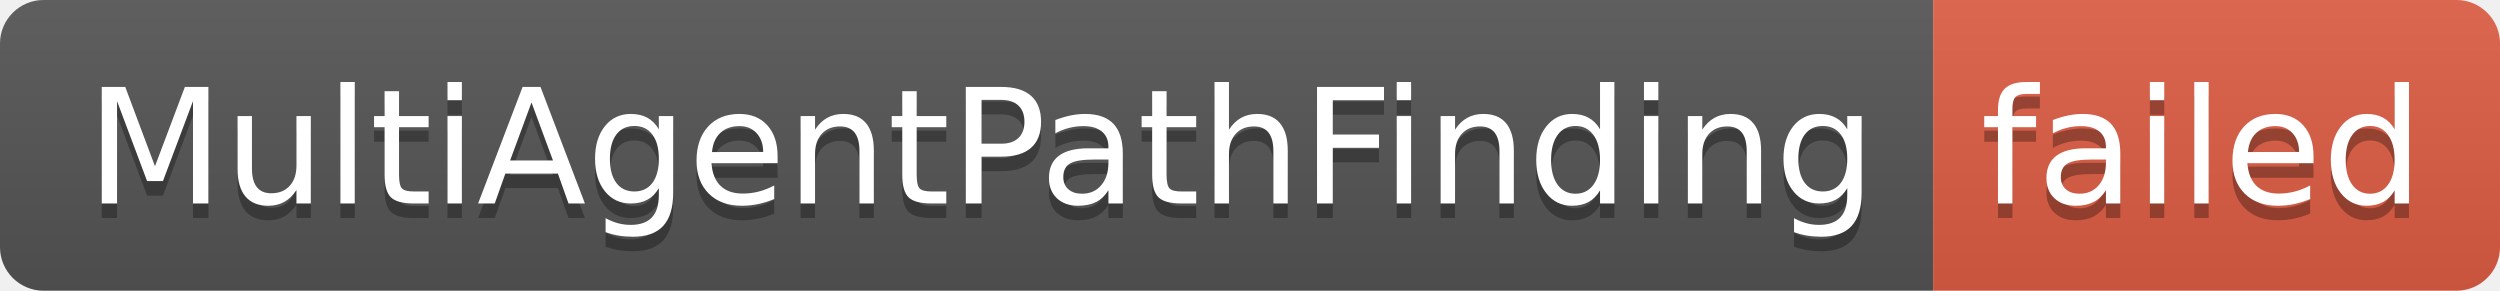
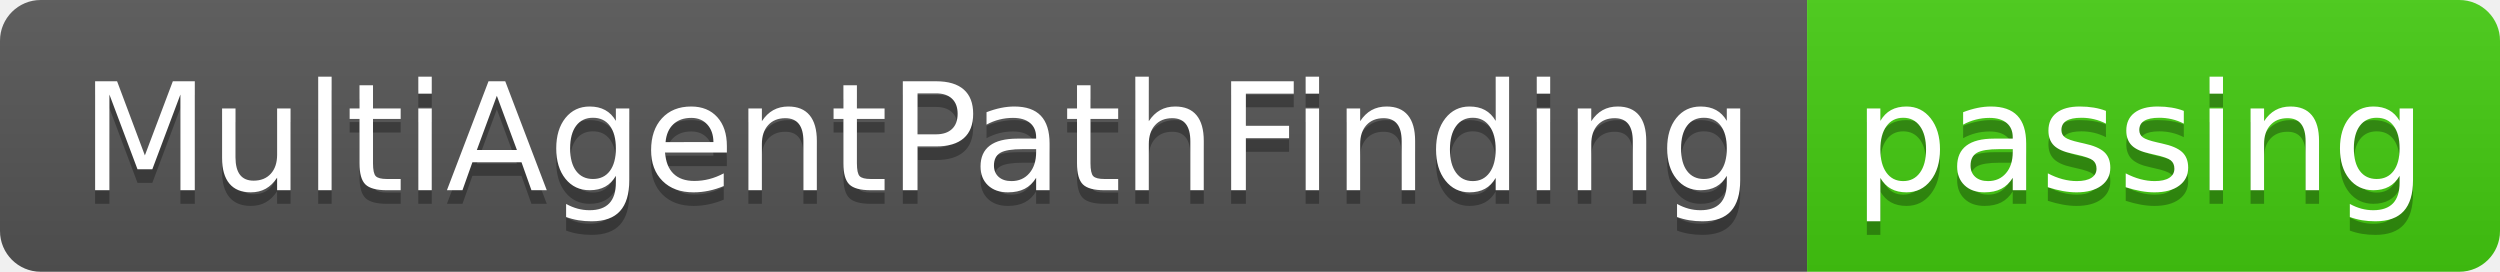
- <svg xmlns="http://www.w3.org/2000/svg" width="172" height="20" role="img" aria-label="MultiAgentPathFinding: failed">
+ <svg xmlns="http://www.w3.org/2000/svg" width="184" height="20" role="img" aria-label="MultiAgentPathFinding: passing">
  <linearGradient id="s" x2="0" y2="100%">
    <stop offset="0" stop-color="#bbb" stop-opacity=".1" />
    <stop offset="1" stop-opacity=".1" />
  </linearGradient>
  <clipPath id="r">
-     <rect width="172" height="20" rx="3" fill="#fff" />
+     <rect width="184" height="20" rx="3" fill="#fff" />
  </clipPath>
  <g clip-path="url(#r)">
    <rect width="133" height="20" fill="#555" />
-     <rect x="133" width="39" height="20" fill="#e05d44" />
-     <rect width="172" height="20" fill="url(#s)" />
+     <rect x="133" width="51" height="20" fill="#4c1" />
+     <rect width="184" height="20" fill="url(#s)" />
  </g>
  <g fill="#fff" text-anchor="middle" font-family="Verdana,Geneva,DejaVu Sans,sans-serif" text-rendering="geometricPrecision" font-size="110">
    <text aria-hidden="true" x="675" y="150" fill="#010101" fill-opacity=".3" transform="scale(.1)" textLength="1230">MultiAgentPathFinding</text>
    <text x="675" y="140" transform="scale(.1)" fill="#fff" textLength="1230">MultiAgentPathFinding</text>
-     <text aria-hidden="true" x="1515" y="150" fill="#010101" fill-opacity=".3" transform="scale(.1)" textLength="290">failed</text>
-     <text x="1515" y="140" transform="scale(.1)" fill="#fff" textLength="290">failed</text>
+     <text aria-hidden="true" x="1575" y="150" fill="#010101" fill-opacity=".3" transform="scale(.1)" textLength="410">passing</text>
+     <text x="1575" y="140" transform="scale(.1)" fill="#fff" textLength="410">passing</text>
  </g>
</svg>
